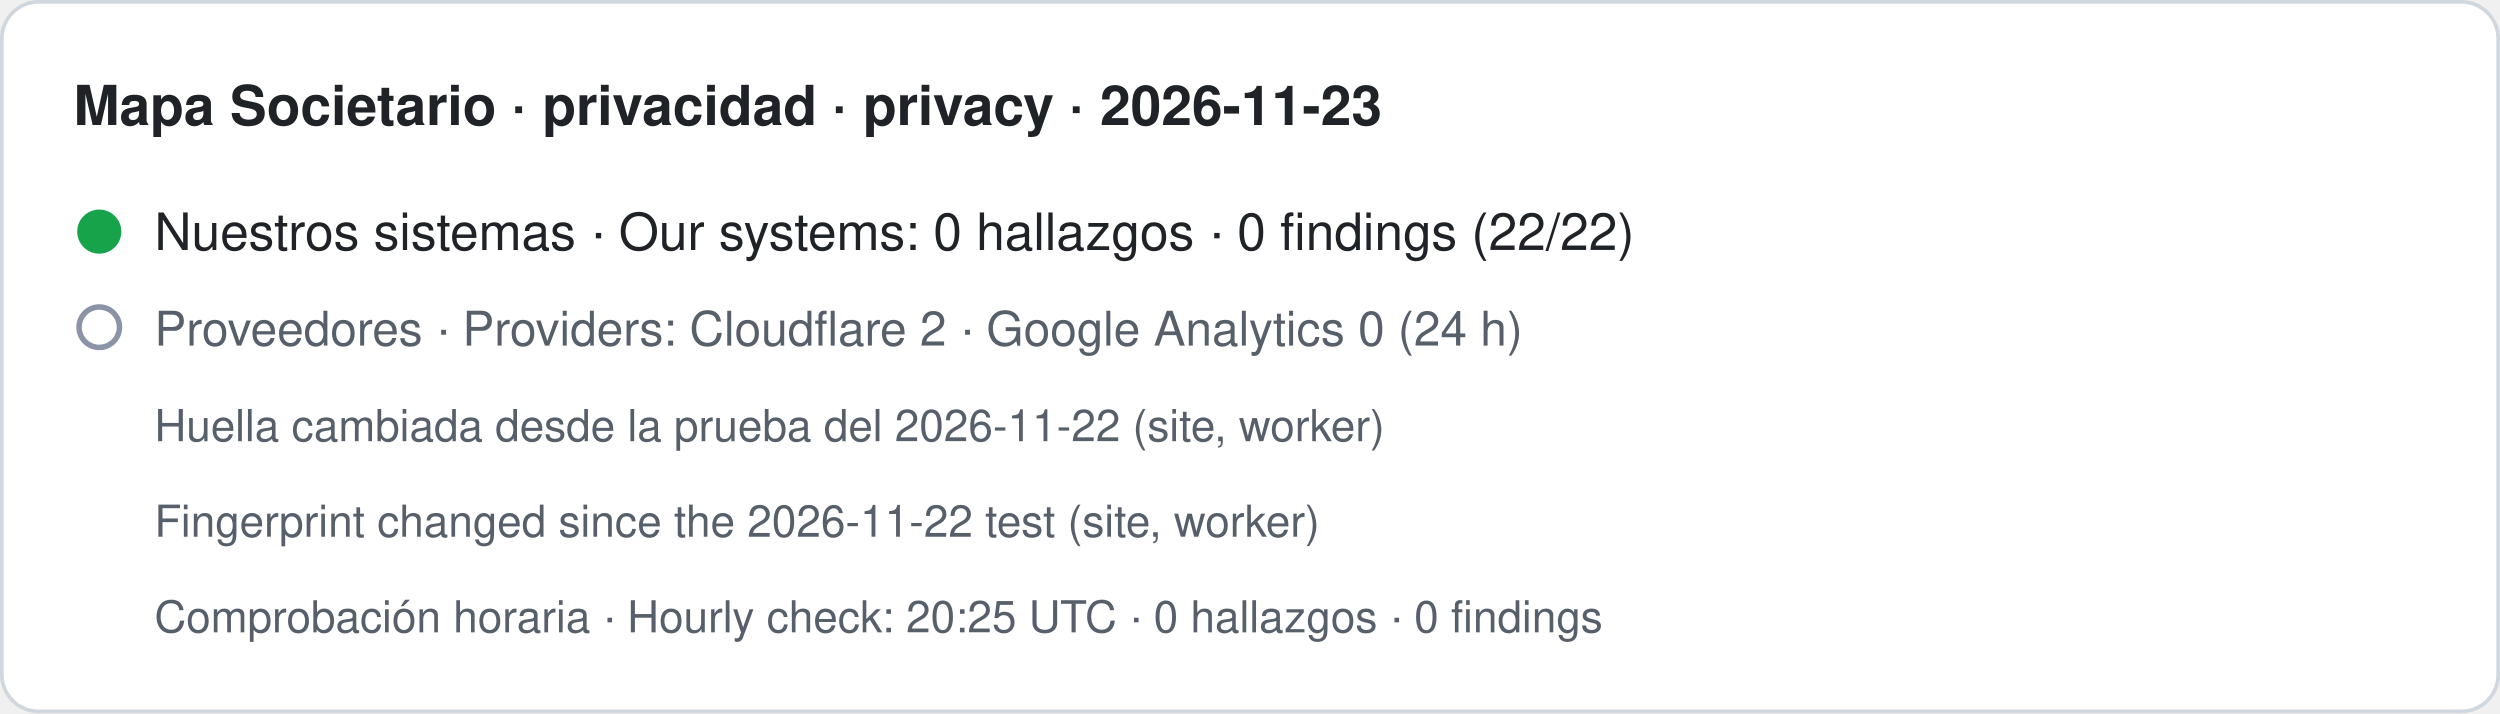
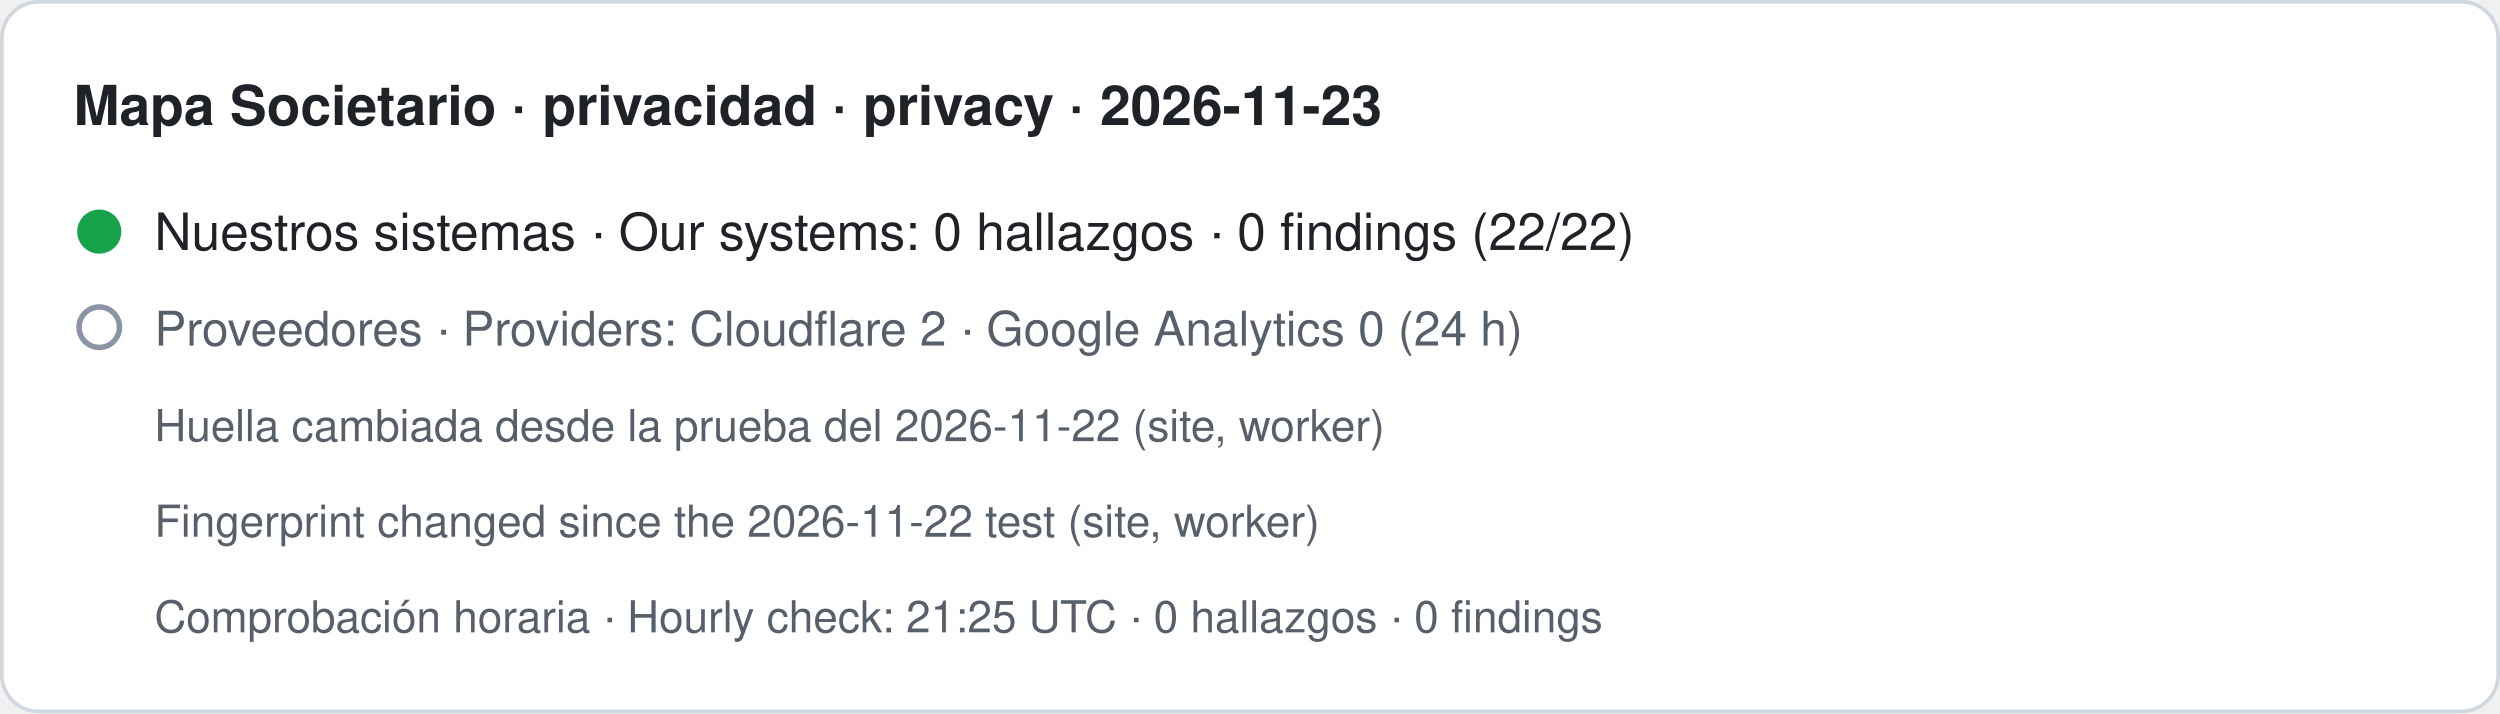
- <svg xmlns="http://www.w3.org/2000/svg" width="680" height="194" viewBox="0 0 680 194" role="img" aria-label="Mapa Societario · privacidad · privacy · 2026-11-23. Nuestros sistemas · Our systems: 0 hallazgos · 0 findings (22/22). Proveedores · Providers: Cloudflare 2 · Google Analytics 0 (24 h). Huella cambiada desde la prueba del 2026-11-22 (site, worker) · Fingerprint changed since the 2026-11-22 test (site, worker). Comprobación horaria · Hourly check: 20:25 UTC · 0 hallazgos · 0 findings">
+ <svg xmlns="http://www.w3.org/2000/svg" width="680" height="194" viewBox="0 0 680 194" role="img" aria-label="Mapa Societario · privacidad · privacy · 2026-11-23. Nuestros sistemas · Our systems: 0 hallazgos · 0 findings (22/22). Proveedores · Providers: Cloudflare 2 · Google Analytics 0 (24 h). Huella cambiada desde la prueba del 2026-11-22 (site, worker) · Fingerprint changed since the 2026-11-22 test (site, worker). Comprobación horaria · Hourly check: 21:25 UTC · 0 hallazgos · 0 findings">
  <rect x="0.5" y="0.5" width="679" height="193" rx="10" fill="#ffffff" stroke="#d0d7de" />
  <text x="20" y="34" font-family="-apple-system,BlinkMacSystemFont,Segoe UI,Helvetica,Arial,sans-serif" font-size="15" font-weight="600" fill="#1f2328">Mapa Societario · privacidad · privacy · 2026-11-23</text>
  <circle cx="27" cy="63" r="6" fill="#16a34a" />
  <text x="42" y="68" font-family="-apple-system,BlinkMacSystemFont,Segoe UI,Helvetica,Arial,sans-serif" font-size="14" fill="#1f2328">Nuestros sistemas · Our systems: 0 hallazgos · 0 findings (22/22)</text>
  <circle cx="27" cy="89" r="5.5" fill="none" stroke="#8a94a6" stroke-width="1.5" />
  <text x="42" y="94" font-family="-apple-system,BlinkMacSystemFont,Segoe UI,Helvetica,Arial,sans-serif" font-size="13" fill="#57606a">Proveedores · Providers: Cloudflare 2 · Google Analytics 0 (24 h)</text>
  <text x="42" y="120" font-family="-apple-system,BlinkMacSystemFont,Segoe UI,Helvetica,Arial,sans-serif" font-size="12" fill="#57606a">Huella cambiada desde la prueba del 2026-11-22 (site, worker)</text>
  <text x="42" y="146" font-family="-apple-system,BlinkMacSystemFont,Segoe UI,Helvetica,Arial,sans-serif" font-size="12" fill="#57606a">Fingerprint changed since the 2026-11-22 test (site, worker)</text>
-   <text x="42" y="172" font-family="-apple-system,BlinkMacSystemFont,Segoe UI,Helvetica,Arial,sans-serif" font-size="12" fill="#57606a">Comprobación horaria · Hourly check: 20:25 UTC · 0 hallazgos · 0 findings</text>
+   <text x="42" y="172" font-family="-apple-system,BlinkMacSystemFont,Segoe UI,Helvetica,Arial,sans-serif" font-size="12" fill="#57606a">Comprobación horaria · Hourly check: 21:25 UTC · 0 hallazgos · 0 findings</text>
</svg>
